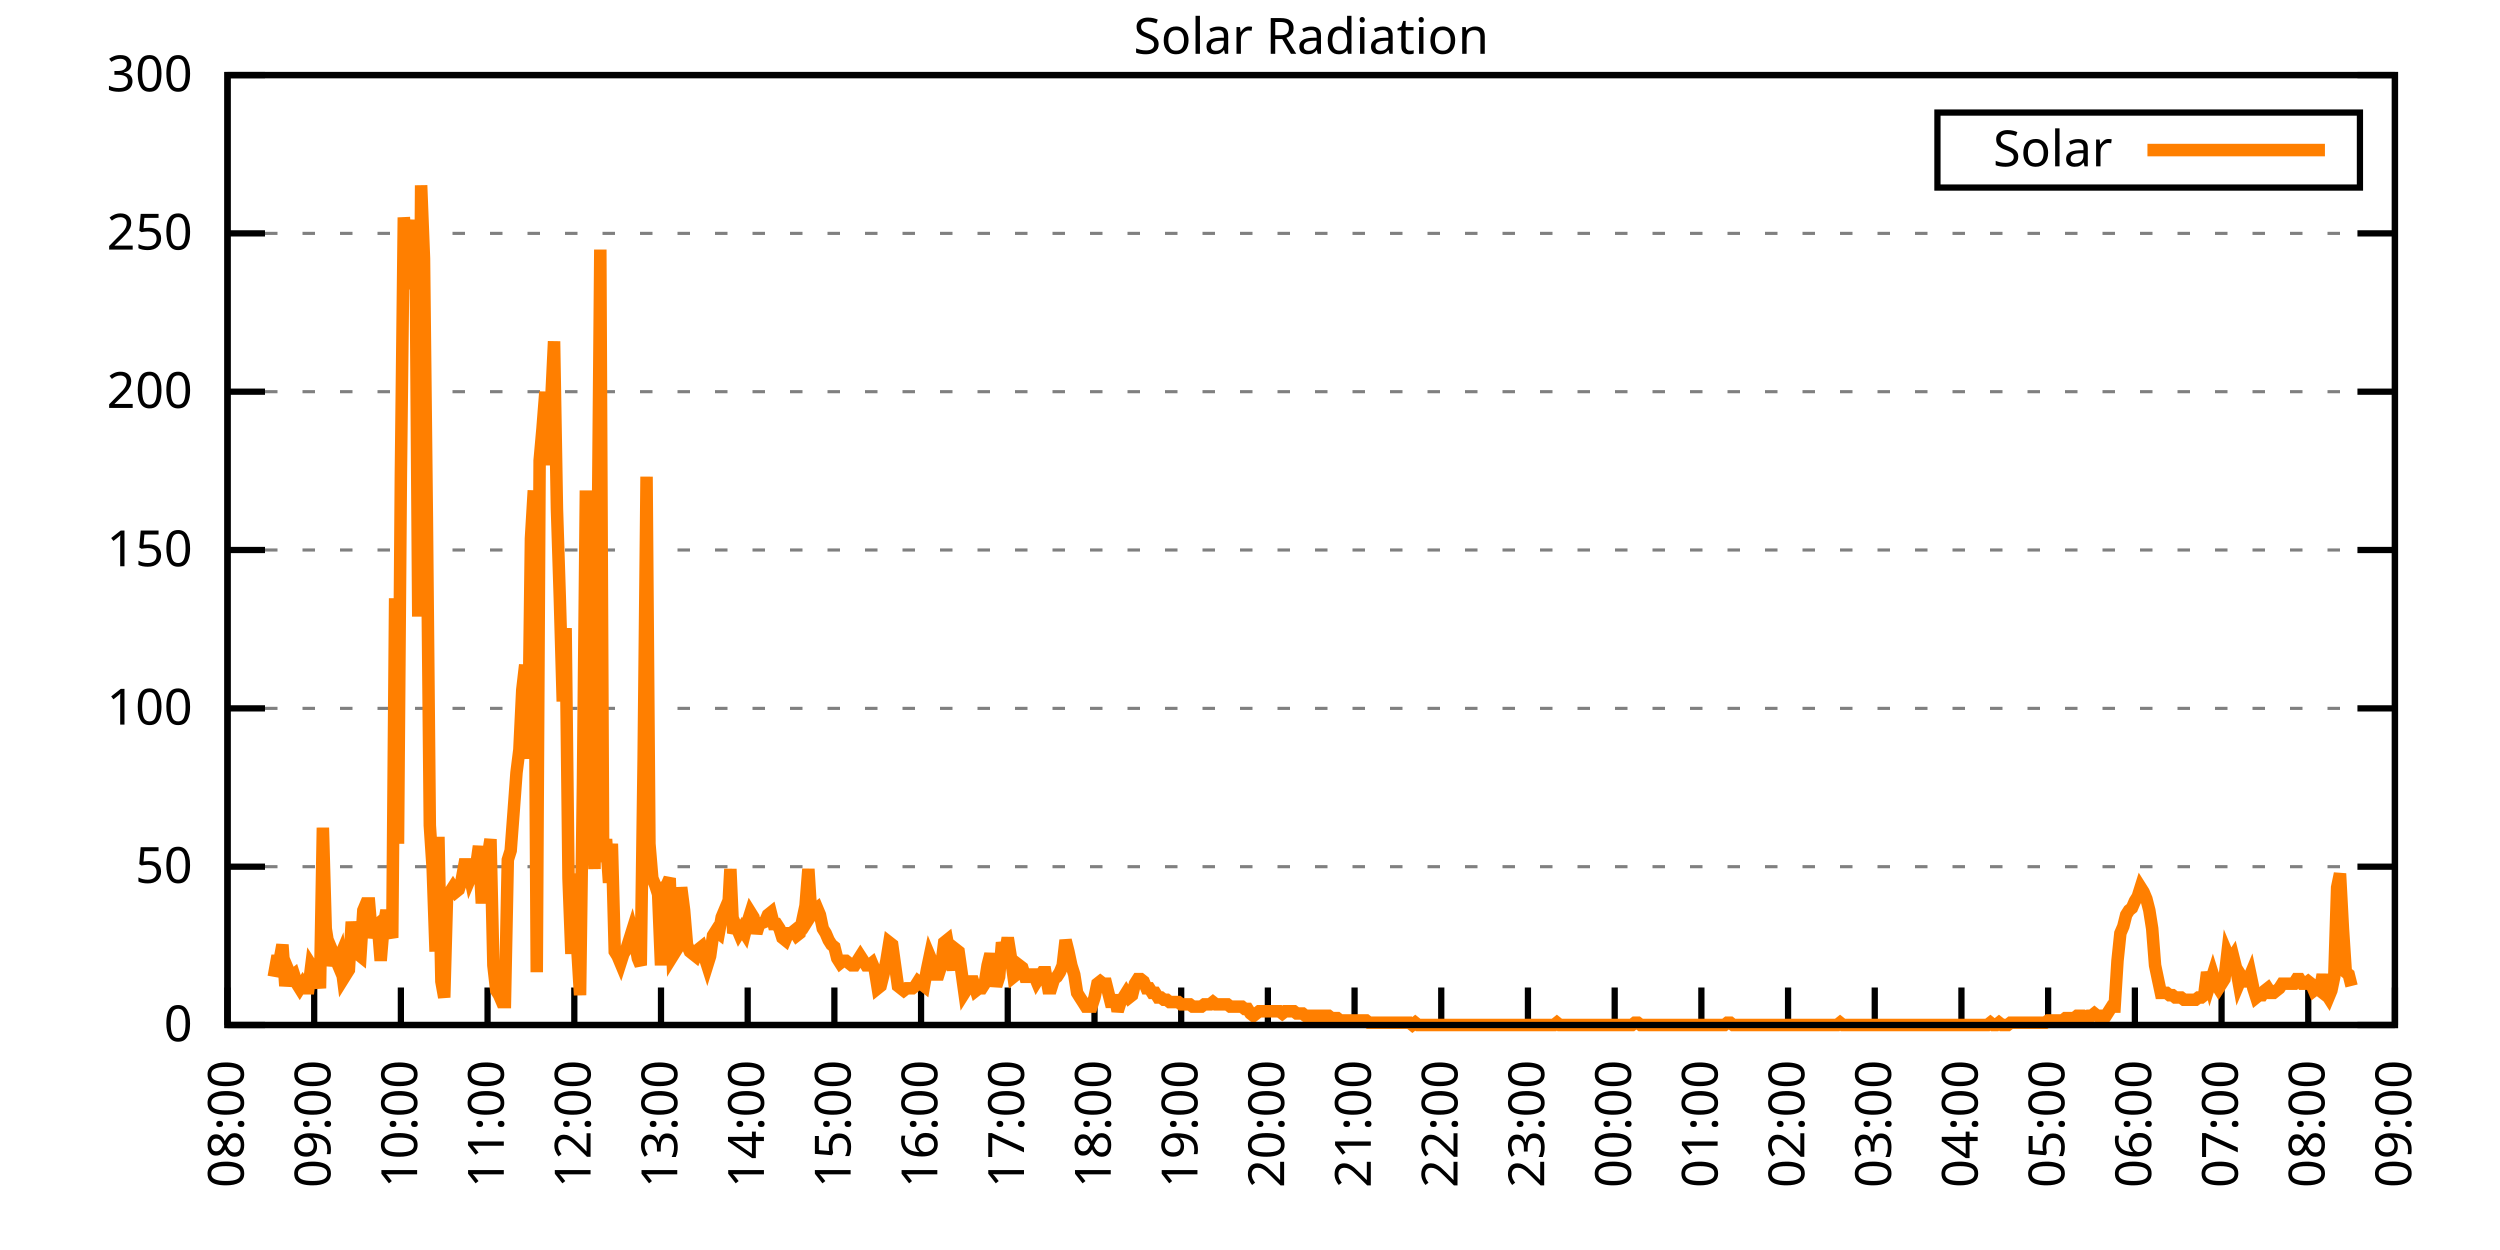
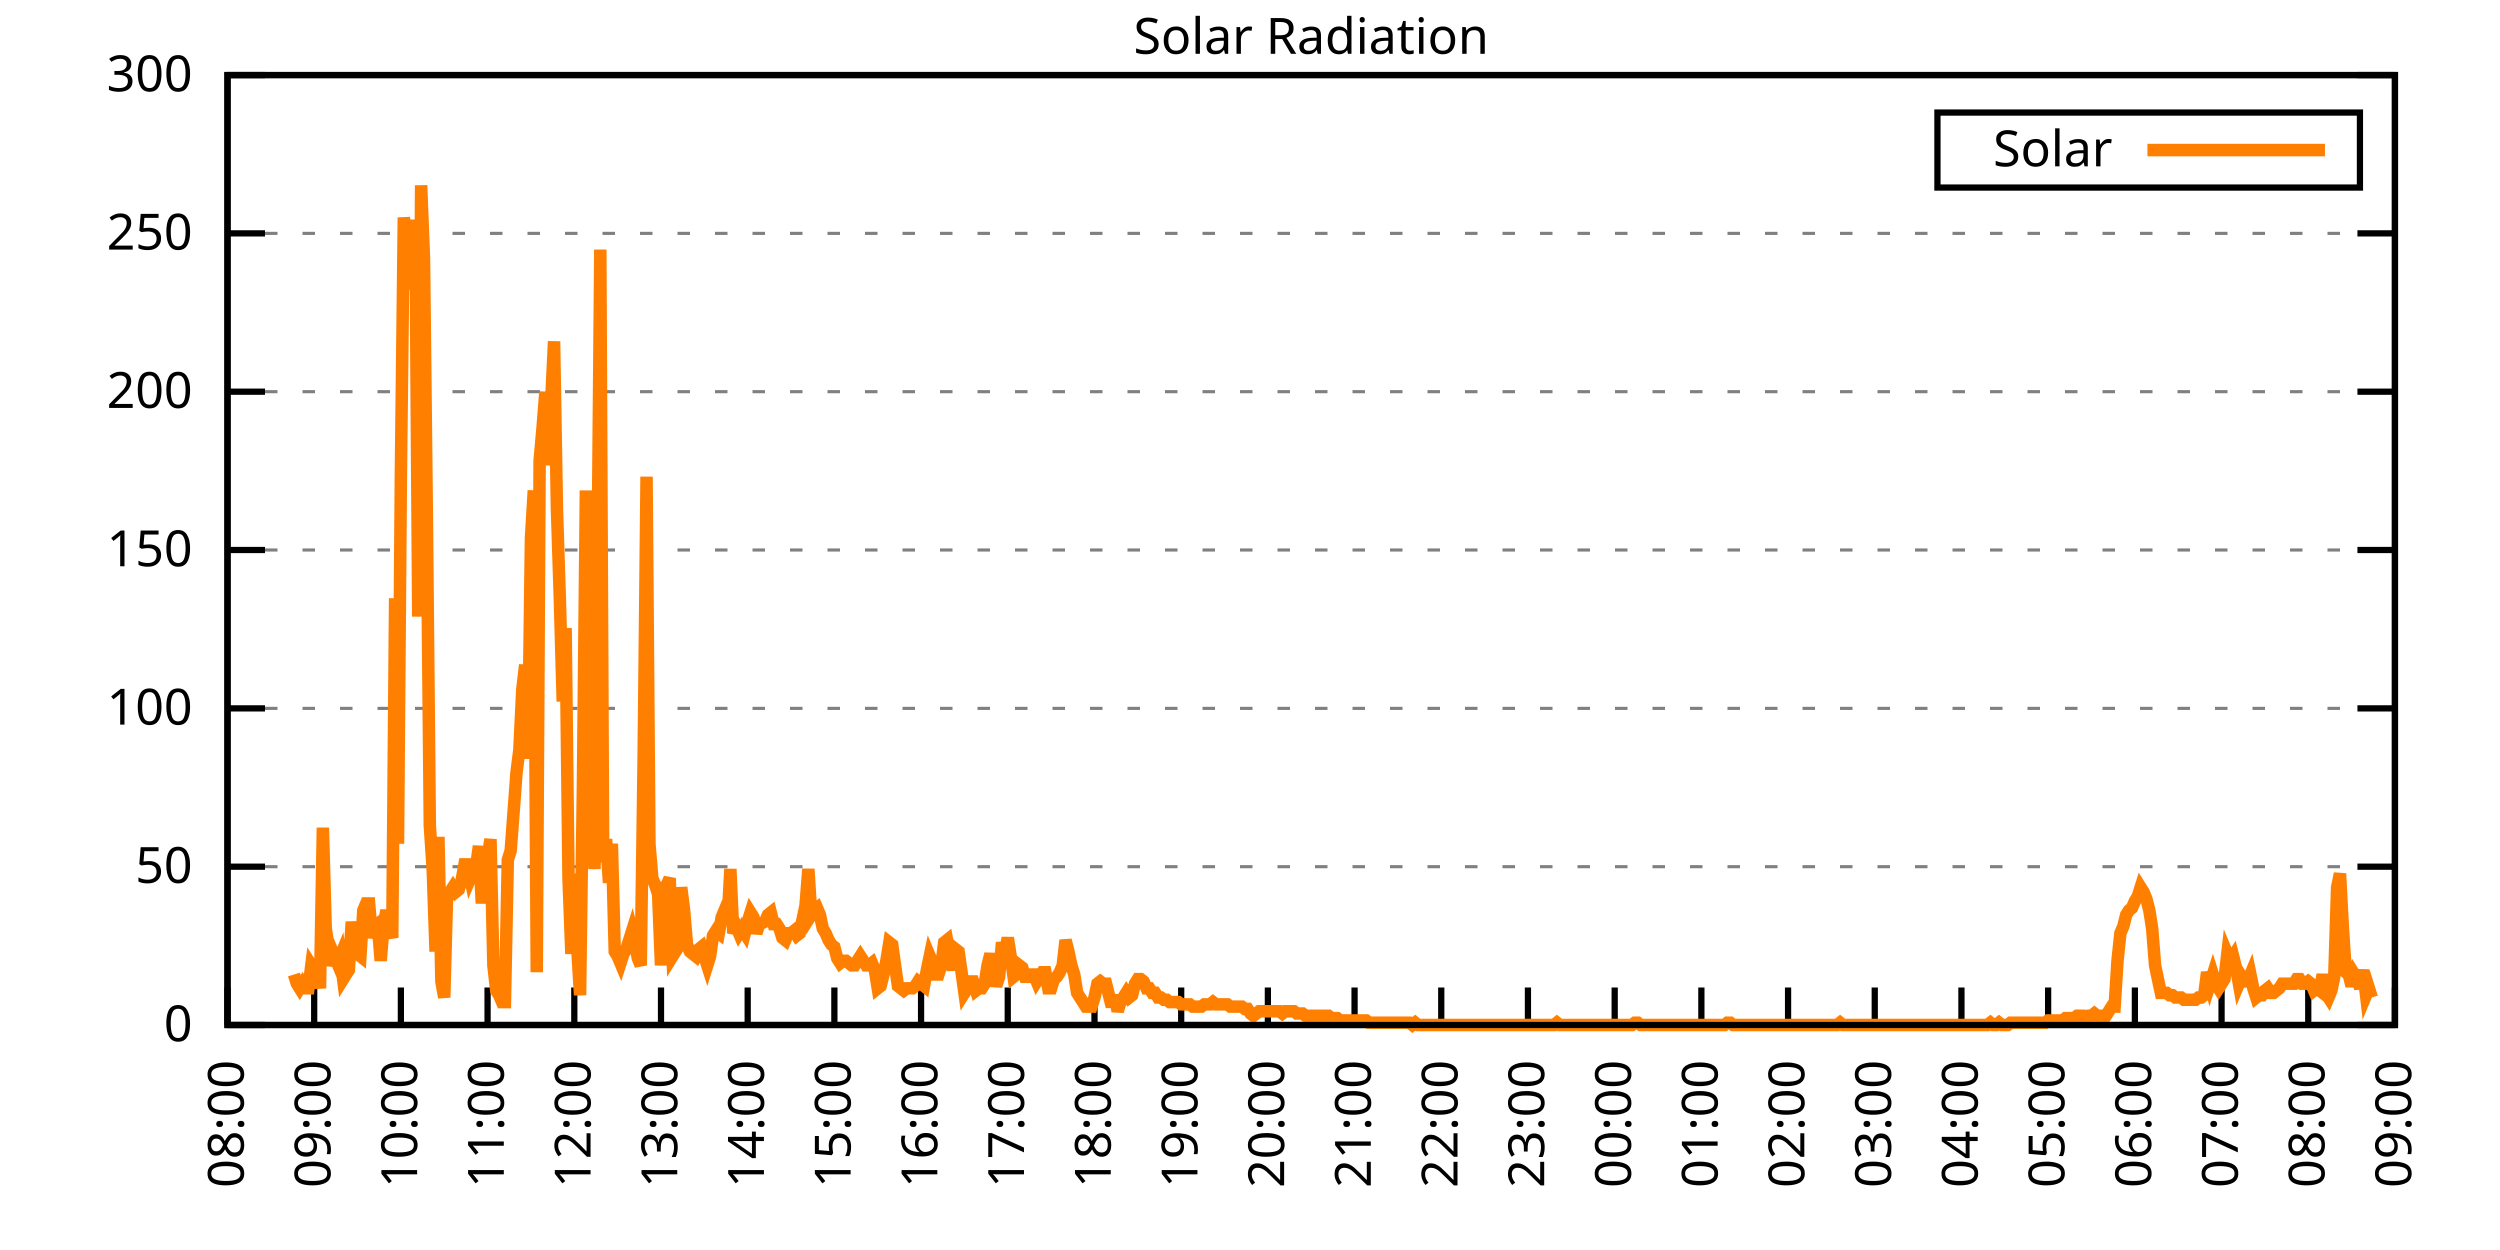
<svg xmlns="http://www.w3.org/2000/svg" xmlns:xlink="http://www.w3.org/1999/xlink" width="400" height="200" viewBox="0 0 400 200">
  <g id="gnuplot_canvas">
    <rect x="0" y="0" width="400" height="200" fill="none" />
    <defs>
      <circle id="gpDot" r="0.5" stroke-width="0.5" stroke="currentColor" />
      <path id="gpPt0" stroke-width="0.333" stroke="currentColor" d="M-1,0 h2 M0,-1 v2" />
      <path id="gpPt1" stroke-width="0.333" stroke="currentColor" d="M-1,-1 L1,1 M1,-1 L-1,1" />
      <path id="gpPt2" stroke-width="0.333" stroke="currentColor" d="M-1,0 L1,0 M0,-1 L0,1 M-1,-1 L1,1 M-1,1 L1,-1" />
      <rect id="gpPt3" stroke-width="0.333" stroke="currentColor" x="-1" y="-1" width="2" height="2" />
      <rect id="gpPt4" stroke-width="0.333" stroke="currentColor" fill="currentColor" x="-1" y="-1" width="2" height="2" />
      <circle id="gpPt5" stroke-width="0.333" stroke="currentColor" cx="0" cy="0" r="1" />
      <use xlink:href="#gpPt5" id="gpPt6" fill="currentColor" stroke="none" />
      <path id="gpPt7" stroke-width="0.333" stroke="currentColor" d="M0,-1.33 L-1.33,0.67 L1.33,0.67 z" />
      <use xlink:href="#gpPt7" id="gpPt8" fill="currentColor" stroke="none" />
      <use xlink:href="#gpPt7" id="gpPt9" stroke="currentColor" transform="rotate(180)" />
      <use xlink:href="#gpPt9" id="gpPt10" fill="currentColor" stroke="none" />
      <use xlink:href="#gpPt3" id="gpPt11" stroke="currentColor" transform="rotate(45)" />
      <use xlink:href="#gpPt11" id="gpPt12" fill="currentColor" stroke="none" />
      <path id="gpPt13" stroke-width="0.333" stroke="currentColor" d="M0,1.330 L1.265,0.411 L0.782,-1.067 L-0.782,-1.076 L-1.265,0.411 z" />
      <use xlink:href="#gpPt13" id="gpPt14" fill="currentColor" stroke="none" />
      <filter id="textbox" filterUnits="objectBoundingBox" x="0" y="0" height="1" width="1">
        <feFlood flood-color="white" flood-opacity="1" result="bgnd" />
        <feComposite in="SourceGraphic" in2="bgnd" operator="atop" />
      </filter>
      <filter id="greybox" filterUnits="objectBoundingBox" x="0" y="0" height="1" width="1">
        <feFlood flood-color="lightgrey" flood-opacity="1" result="grey" />
        <feComposite in="SourceGraphic" in2="grey" operator="atop" />
      </filter>
    </defs>
    <g fill="none" color="white" stroke="currentColor" stroke-width="1.00" stroke-linecap="butt" stroke-linejoin="miter">
</g>
    <g fill="none" color="black" stroke="currentColor" stroke-width="1.00" stroke-linecap="butt" stroke-linejoin="miter">
      <g stroke="none" shape-rendering="crispEdges">
        <polygon fill="rgb(255, 255, 255)" points="36.40,164.00 383.18,164.00 383.18,12.02 36.40,12.02 " />
      </g>
    </g>
    <g fill="none" color="black" stroke="currentColor" stroke-width="1.00" stroke-linecap="butt" stroke-linejoin="miter">
</g>
    <g fill="none" color="black" stroke="black" stroke-width="0.50" stroke-linecap="butt" stroke-linejoin="miter">
</g>
    <g fill="none" color="gray" stroke="currentColor" stroke-width="0.50" stroke-linecap="butt" stroke-linejoin="miter">
      <path stroke="gray" stroke-dasharray="2,4" class="gridline" d="M36.40,164.00 L383.19,164.00  " />
    </g>
    <g fill="none" color="gray" stroke="gray" stroke-width="1.00" stroke-linecap="butt" stroke-linejoin="miter">
</g>
    <g fill="none" color="black" stroke="currentColor" stroke-width="1.00" stroke-linecap="butt" stroke-linejoin="miter">
      <path stroke="black" d="M36.40,164.00 L42.40,164.00 M383.19,164.00 L377.19,164.00  " />
      <g transform="translate(30.80,166.60)" stroke="none" fill="black" font-family="Sans" font-size="8.00" text-anchor="end">
        <text>
          <tspan font-family="Sans"> 0</tspan>
        </text>
      </g>
    </g>
    <g fill="none" color="black" stroke="currentColor" stroke-width="1.00" stroke-linecap="butt" stroke-linejoin="miter">
</g>
    <g fill="none" color="black" stroke="black" stroke-width="0.50" stroke-linecap="butt" stroke-linejoin="miter">
</g>
    <g fill="none" color="gray" stroke="currentColor" stroke-width="0.50" stroke-linecap="butt" stroke-linejoin="miter">
      <path stroke="gray" stroke-dasharray="2,4" class="gridline" d="M36.40,138.67 L383.19,138.67  " />
    </g>
    <g fill="none" color="gray" stroke="gray" stroke-width="1.00" stroke-linecap="butt" stroke-linejoin="miter">
</g>
    <g fill="none" color="black" stroke="currentColor" stroke-width="1.00" stroke-linecap="butt" stroke-linejoin="miter">
      <path stroke="black" d="M36.40,138.67 L42.40,138.67 M383.19,138.67 L377.19,138.67  " />
      <g transform="translate(30.80,141.27)" stroke="none" fill="black" font-family="Sans" font-size="8.00" text-anchor="end">
        <text>
          <tspan font-family="Sans"> 50</tspan>
        </text>
      </g>
    </g>
    <g fill="none" color="black" stroke="currentColor" stroke-width="1.00" stroke-linecap="butt" stroke-linejoin="miter">
</g>
    <g fill="none" color="black" stroke="black" stroke-width="0.50" stroke-linecap="butt" stroke-linejoin="miter">
</g>
    <g fill="none" color="gray" stroke="currentColor" stroke-width="0.50" stroke-linecap="butt" stroke-linejoin="miter">
      <path stroke="gray" stroke-dasharray="2,4" class="gridline" d="M36.40,113.34 L383.19,113.34  " />
    </g>
    <g fill="none" color="gray" stroke="gray" stroke-width="1.00" stroke-linecap="butt" stroke-linejoin="miter">
</g>
    <g fill="none" color="black" stroke="currentColor" stroke-width="1.00" stroke-linecap="butt" stroke-linejoin="miter">
      <path stroke="black" d="M36.40,113.34 L42.40,113.34 M383.19,113.34 L377.19,113.34  " />
      <g transform="translate(30.80,115.94)" stroke="none" fill="black" font-family="Sans" font-size="8.00" text-anchor="end">
        <text>
          <tspan font-family="Sans"> 100</tspan>
        </text>
      </g>
    </g>
    <g fill="none" color="black" stroke="currentColor" stroke-width="1.00" stroke-linecap="butt" stroke-linejoin="miter">
</g>
    <g fill="none" color="black" stroke="black" stroke-width="0.50" stroke-linecap="butt" stroke-linejoin="miter">
</g>
    <g fill="none" color="gray" stroke="currentColor" stroke-width="0.50" stroke-linecap="butt" stroke-linejoin="miter">
      <path stroke="gray" stroke-dasharray="2,4" class="gridline" d="M36.40,88.00 L383.19,88.00  " />
    </g>
    <g fill="none" color="gray" stroke="gray" stroke-width="1.00" stroke-linecap="butt" stroke-linejoin="miter">
</g>
    <g fill="none" color="black" stroke="currentColor" stroke-width="1.00" stroke-linecap="butt" stroke-linejoin="miter">
      <path stroke="black" d="M36.40,88.00 L42.40,88.00 M383.19,88.00 L377.19,88.00  " />
      <g transform="translate(30.80,90.60)" stroke="none" fill="black" font-family="Sans" font-size="8.00" text-anchor="end">
        <text>
          <tspan font-family="Sans"> 150</tspan>
        </text>
      </g>
    </g>
    <g fill="none" color="black" stroke="currentColor" stroke-width="1.00" stroke-linecap="butt" stroke-linejoin="miter">
</g>
    <g fill="none" color="black" stroke="black" stroke-width="0.50" stroke-linecap="butt" stroke-linejoin="miter">
</g>
    <g fill="none" color="gray" stroke="currentColor" stroke-width="0.50" stroke-linecap="butt" stroke-linejoin="miter">
      <path stroke="gray" stroke-dasharray="2,4" class="gridline" d="M36.40,62.67 L383.19,62.67  " />
    </g>
    <g fill="none" color="gray" stroke="gray" stroke-width="1.00" stroke-linecap="butt" stroke-linejoin="miter">
</g>
    <g fill="none" color="black" stroke="currentColor" stroke-width="1.00" stroke-linecap="butt" stroke-linejoin="miter">
      <path stroke="black" d="M36.40,62.67 L42.40,62.67 M383.19,62.67 L377.19,62.67  " />
      <g transform="translate(30.80,65.27)" stroke="none" fill="black" font-family="Sans" font-size="8.00" text-anchor="end">
        <text>
          <tspan font-family="Sans"> 200</tspan>
        </text>
      </g>
    </g>
    <g fill="none" color="black" stroke="currentColor" stroke-width="1.00" stroke-linecap="butt" stroke-linejoin="miter">
</g>
    <g fill="none" color="black" stroke="black" stroke-width="0.50" stroke-linecap="butt" stroke-linejoin="miter">
</g>
    <g fill="none" color="gray" stroke="currentColor" stroke-width="0.50" stroke-linecap="butt" stroke-linejoin="miter">
      <path stroke="gray" stroke-dasharray="2,4" class="gridline" d="M36.40,37.34 L383.19,37.34  " />
    </g>
    <g fill="none" color="gray" stroke="gray" stroke-width="1.00" stroke-linecap="butt" stroke-linejoin="miter">
</g>
    <g fill="none" color="black" stroke="currentColor" stroke-width="1.00" stroke-linecap="butt" stroke-linejoin="miter">
      <path stroke="black" d="M36.40,37.34 L42.40,37.34 M383.19,37.34 L377.19,37.34  " />
      <g transform="translate(30.80,39.94)" stroke="none" fill="black" font-family="Sans" font-size="8.00" text-anchor="end">
        <text>
          <tspan font-family="Sans"> 250</tspan>
        </text>
      </g>
    </g>
    <g fill="none" color="black" stroke="currentColor" stroke-width="1.00" stroke-linecap="butt" stroke-linejoin="miter">
</g>
    <g fill="none" color="black" stroke="black" stroke-width="0.50" stroke-linecap="butt" stroke-linejoin="miter">
</g>
    <g fill="none" color="gray" stroke="currentColor" stroke-width="0.50" stroke-linecap="butt" stroke-linejoin="miter">
      <path stroke="gray" stroke-dasharray="2,4" class="gridline" d="M36.40,12.01 L383.19,12.01  " />
    </g>
    <g fill="none" color="gray" stroke="gray" stroke-width="1.00" stroke-linecap="butt" stroke-linejoin="miter">
</g>
    <g fill="none" color="black" stroke="currentColor" stroke-width="1.00" stroke-linecap="butt" stroke-linejoin="miter">
      <path stroke="black" d="M36.40,12.01 L42.40,12.01 M383.19,12.01 L377.19,12.01  " />
      <g transform="translate(30.80,14.61)" stroke="none" fill="black" font-family="Sans" font-size="8.00" text-anchor="end">
        <text>
          <tspan font-family="Sans"> 300</tspan>
        </text>
      </g>
    </g>
    <g fill="none" color="black" stroke="currentColor" stroke-width="1.00" stroke-linecap="butt" stroke-linejoin="miter">
      <path stroke="black" d="M36.40,164.00 L36.40,158.00  " />
      <g transform="translate(39.00,169.60) rotate(270.00)" stroke="none" fill="black" font-family="Sans" font-size="8.00" text-anchor="end">
        <text>
          <tspan font-family="Sans">08:00</tspan>
        </text>
      </g>
    </g>
    <g fill="none" color="black" stroke="currentColor" stroke-width="1.00" stroke-linecap="butt" stroke-linejoin="miter">
      <path stroke="black" d="M50.27,164.00 L50.27,158.00  " />
      <g transform="translate(52.87,169.60) rotate(270.00)" stroke="none" fill="black" font-family="Sans" font-size="8.00" text-anchor="end">
        <text>
          <tspan font-family="Sans">09:00</tspan>
        </text>
      </g>
    </g>
    <g fill="none" color="black" stroke="currentColor" stroke-width="1.00" stroke-linecap="butt" stroke-linejoin="miter">
      <path stroke="black" d="M64.14,164.00 L64.14,158.00  " />
      <g transform="translate(66.74,169.60) rotate(270.00)" stroke="none" fill="black" font-family="Sans" font-size="8.00" text-anchor="end">
        <text>
          <tspan font-family="Sans">10:00</tspan>
        </text>
      </g>
    </g>
    <g fill="none" color="black" stroke="currentColor" stroke-width="1.00" stroke-linecap="butt" stroke-linejoin="miter">
      <path stroke="black" d="M78.01,164.00 L78.01,158.00  " />
      <g transform="translate(80.61,169.60) rotate(270.00)" stroke="none" fill="black" font-family="Sans" font-size="8.00" text-anchor="end">
        <text>
          <tspan font-family="Sans">11:00</tspan>
        </text>
      </g>
    </g>
    <g fill="none" color="black" stroke="currentColor" stroke-width="1.00" stroke-linecap="butt" stroke-linejoin="miter">
      <path stroke="black" d="M91.89,164.00 L91.89,158.00  " />
      <g transform="translate(94.49,169.60) rotate(270.00)" stroke="none" fill="black" font-family="Sans" font-size="8.00" text-anchor="end">
        <text>
          <tspan font-family="Sans">12:00</tspan>
        </text>
      </g>
    </g>
    <g fill="none" color="black" stroke="currentColor" stroke-width="1.00" stroke-linecap="butt" stroke-linejoin="miter">
      <path stroke="black" d="M105.76,164.00 L105.76,158.00  " />
      <g transform="translate(108.36,169.60) rotate(270.00)" stroke="none" fill="black" font-family="Sans" font-size="8.00" text-anchor="end">
        <text>
          <tspan font-family="Sans">13:00</tspan>
        </text>
      </g>
    </g>
    <g fill="none" color="black" stroke="currentColor" stroke-width="1.00" stroke-linecap="butt" stroke-linejoin="miter">
      <path stroke="black" d="M119.63,164.00 L119.63,158.00  " />
      <g transform="translate(122.23,169.60) rotate(270.00)" stroke="none" fill="black" font-family="Sans" font-size="8.00" text-anchor="end">
        <text>
          <tspan font-family="Sans">14:00</tspan>
        </text>
      </g>
    </g>
    <g fill="none" color="black" stroke="currentColor" stroke-width="1.00" stroke-linecap="butt" stroke-linejoin="miter">
      <path stroke="black" d="M133.50,164.00 L133.50,158.00  " />
      <g transform="translate(136.10,169.60) rotate(270.00)" stroke="none" fill="black" font-family="Sans" font-size="8.00" text-anchor="end">
        <text>
          <tspan font-family="Sans">15:00</tspan>
        </text>
      </g>
    </g>
    <g fill="none" color="black" stroke="currentColor" stroke-width="1.00" stroke-linecap="butt" stroke-linejoin="miter">
      <path stroke="black" d="M147.37,164.00 L147.37,158.00  " />
      <g transform="translate(149.97,169.60) rotate(270.00)" stroke="none" fill="black" font-family="Sans" font-size="8.00" text-anchor="end">
        <text>
          <tspan font-family="Sans">16:00</tspan>
        </text>
      </g>
    </g>
    <g fill="none" color="black" stroke="currentColor" stroke-width="1.00" stroke-linecap="butt" stroke-linejoin="miter">
      <path stroke="black" d="M161.24,164.00 L161.24,158.00  " />
      <g transform="translate(163.84,169.60) rotate(270.00)" stroke="none" fill="black" font-family="Sans" font-size="8.00" text-anchor="end">
        <text>
          <tspan font-family="Sans">17:00</tspan>
        </text>
      </g>
    </g>
    <g fill="none" color="black" stroke="currentColor" stroke-width="1.00" stroke-linecap="butt" stroke-linejoin="miter">
      <path stroke="black" d="M175.12,164.00 L175.12,158.00  " />
      <g transform="translate(177.72,169.60) rotate(270.00)" stroke="none" fill="black" font-family="Sans" font-size="8.00" text-anchor="end">
        <text>
          <tspan font-family="Sans">18:00</tspan>
        </text>
      </g>
    </g>
    <g fill="none" color="black" stroke="currentColor" stroke-width="1.00" stroke-linecap="butt" stroke-linejoin="miter">
      <path stroke="black" d="M188.99,164.00 L188.99,158.00  " />
      <g transform="translate(191.59,169.60) rotate(270.00)" stroke="none" fill="black" font-family="Sans" font-size="8.00" text-anchor="end">
        <text>
          <tspan font-family="Sans">19:00</tspan>
        </text>
      </g>
    </g>
    <g fill="none" color="black" stroke="currentColor" stroke-width="1.00" stroke-linecap="butt" stroke-linejoin="miter">
      <path stroke="black" d="M202.86,164.00 L202.86,158.00  " />
      <g transform="translate(205.46,169.60) rotate(270.00)" stroke="none" fill="black" font-family="Sans" font-size="8.00" text-anchor="end">
        <text>
          <tspan font-family="Sans">20:00</tspan>
        </text>
      </g>
    </g>
    <g fill="none" color="black" stroke="currentColor" stroke-width="1.00" stroke-linecap="butt" stroke-linejoin="miter">
      <path stroke="black" d="M216.73,164.00 L216.73,158.00  " />
      <g transform="translate(219.33,169.60) rotate(270.00)" stroke="none" fill="black" font-family="Sans" font-size="8.00" text-anchor="end">
        <text>
          <tspan font-family="Sans">21:00</tspan>
        </text>
      </g>
    </g>
    <g fill="none" color="black" stroke="currentColor" stroke-width="1.00" stroke-linecap="butt" stroke-linejoin="miter">
      <path stroke="black" d="M230.60,164.00 L230.60,158.00  " />
      <g transform="translate(233.20,169.60) rotate(270.00)" stroke="none" fill="black" font-family="Sans" font-size="8.00" text-anchor="end">
        <text>
          <tspan font-family="Sans">22:00</tspan>
        </text>
      </g>
    </g>
    <g fill="none" color="black" stroke="currentColor" stroke-width="1.00" stroke-linecap="butt" stroke-linejoin="miter">
      <path stroke="black" d="M244.47,164.00 L244.47,158.00  " />
      <g transform="translate(247.07,169.60) rotate(270.00)" stroke="none" fill="black" font-family="Sans" font-size="8.00" text-anchor="end">
        <text>
          <tspan font-family="Sans">23:00</tspan>
        </text>
      </g>
    </g>
    <g fill="none" color="black" stroke="currentColor" stroke-width="1.00" stroke-linecap="butt" stroke-linejoin="miter">
      <path stroke="black" d="M258.35,164.00 L258.35,158.00  " />
      <g transform="translate(260.95,169.60) rotate(270.00)" stroke="none" fill="black" font-family="Sans" font-size="8.00" text-anchor="end">
        <text>
          <tspan font-family="Sans">00:00</tspan>
        </text>
      </g>
    </g>
    <g fill="none" color="black" stroke="currentColor" stroke-width="1.00" stroke-linecap="butt" stroke-linejoin="miter">
      <path stroke="black" d="M272.22,164.00 L272.22,158.00  " />
      <g transform="translate(274.82,169.60) rotate(270.00)" stroke="none" fill="black" font-family="Sans" font-size="8.00" text-anchor="end">
        <text>
          <tspan font-family="Sans">01:00</tspan>
        </text>
      </g>
    </g>
    <g fill="none" color="black" stroke="currentColor" stroke-width="1.00" stroke-linecap="butt" stroke-linejoin="miter">
      <path stroke="black" d="M286.09,164.00 L286.09,158.00  " />
      <g transform="translate(288.69,169.60) rotate(270.00)" stroke="none" fill="black" font-family="Sans" font-size="8.00" text-anchor="end">
        <text>
          <tspan font-family="Sans">02:00</tspan>
        </text>
      </g>
    </g>
    <g fill="none" color="black" stroke="currentColor" stroke-width="1.00" stroke-linecap="butt" stroke-linejoin="miter">
      <path stroke="black" d="M299.96,164.00 L299.96,158.00  " />
      <g transform="translate(302.56,169.60) rotate(270.00)" stroke="none" fill="black" font-family="Sans" font-size="8.00" text-anchor="end">
        <text>
          <tspan font-family="Sans">03:00</tspan>
        </text>
      </g>
    </g>
    <g fill="none" color="black" stroke="currentColor" stroke-width="1.00" stroke-linecap="butt" stroke-linejoin="miter">
      <path stroke="black" d="M313.83,164.00 L313.83,158.00  " />
      <g transform="translate(316.43,169.60) rotate(270.00)" stroke="none" fill="black" font-family="Sans" font-size="8.00" text-anchor="end">
        <text>
          <tspan font-family="Sans">04:00</tspan>
        </text>
      </g>
    </g>
    <g fill="none" color="black" stroke="currentColor" stroke-width="1.00" stroke-linecap="butt" stroke-linejoin="miter">
      <path stroke="black" d="M327.70,164.00 L327.70,158.00  " />
      <g transform="translate(330.30,169.60) rotate(270.00)" stroke="none" fill="black" font-family="Sans" font-size="8.00" text-anchor="end">
        <text>
          <tspan font-family="Sans">05:00</tspan>
        </text>
      </g>
    </g>
    <g fill="none" color="black" stroke="currentColor" stroke-width="1.00" stroke-linecap="butt" stroke-linejoin="miter">
      <path stroke="black" d="M341.58,164.00 L341.58,158.00  " />
      <g transform="translate(344.18,169.60) rotate(270.00)" stroke="none" fill="black" font-family="Sans" font-size="8.00" text-anchor="end">
        <text>
          <tspan font-family="Sans">06:00</tspan>
        </text>
      </g>
    </g>
    <g fill="none" color="black" stroke="currentColor" stroke-width="1.00" stroke-linecap="butt" stroke-linejoin="miter">
      <path stroke="black" d="M355.45,164.00 L355.45,158.00  " />
      <g transform="translate(358.05,169.60) rotate(270.00)" stroke="none" fill="black" font-family="Sans" font-size="8.00" text-anchor="end">
        <text>
          <tspan font-family="Sans">07:00</tspan>
        </text>
      </g>
    </g>
    <g fill="none" color="black" stroke="currentColor" stroke-width="1.00" stroke-linecap="butt" stroke-linejoin="miter">
      <path stroke="black" d="M369.32,164.00 L369.32,158.00  " />
      <g transform="translate(371.92,169.60) rotate(270.00)" stroke="none" fill="black" font-family="Sans" font-size="8.00" text-anchor="end">
        <text>
          <tspan font-family="Sans">08:00</tspan>
        </text>
      </g>
    </g>
    <g fill="none" color="black" stroke="currentColor" stroke-width="1.00" stroke-linecap="butt" stroke-linejoin="miter">
      <path stroke="black" d="M383.19,164.00 L383.19,158.00  " />
      <g transform="translate(385.79,169.60) rotate(270.00)" stroke="none" fill="black" font-family="Sans" font-size="8.00" text-anchor="end">
        <text>
          <tspan font-family="Sans">09:00</tspan>
        </text>
      </g>
    </g>
    <g fill="none" color="black" stroke="currentColor" stroke-width="1.00" stroke-linecap="butt" stroke-linejoin="miter">
</g>
    <g fill="none" color="black" stroke="currentColor" stroke-width="1.00" stroke-linecap="butt" stroke-linejoin="miter">
      <path stroke="black" d="M36.40,12.01 L36.40,164.00 L383.19,164.00 L383.19,12.01 L36.40,12.01 Z  " />
    </g>
    <g fill="none" color="black" stroke="currentColor" stroke-width="1.00" stroke-linecap="butt" stroke-linejoin="miter">
</g>
    <g fill="none" color="black" stroke="currentColor" stroke-width="1.00" stroke-linecap="butt" stroke-linejoin="miter">
      <path stroke="black" d="M309.99,30.01 L309.99,18.01 L377.59,18.01 L377.59,30.01 L309.99,30.01 Z  " />
    </g>
    <g id="Solar_Radiation_plot_1">
      <g fill="none" color="white" stroke="black" stroke-width="2.00" stroke-linecap="butt" stroke-linejoin="miter">
</g>
      <g fill="none" color="black" stroke="currentColor" stroke-width="2.00" stroke-linecap="butt" stroke-linejoin="miter">
        <g transform="translate(337.99,26.61)" stroke="none" fill="black" font-family="Sans" font-size="8.00" text-anchor="end">
          <text>
            <tspan font-family="Sans">Solar</tspan>
          </text>
        </g>
      </g>
      <g fill="none" color="black" stroke="currentColor" stroke-width="2.00" stroke-linecap="butt" stroke-linejoin="miter">
-         <path stroke="rgb(255, 127,   0)" d="M343.59,24.01 L371.99,24.01 M43.80,156.29 L44.26,153.72 L44.72,153.72 L45.19,151.15 L45.65,157.76 L46.11,155.19   L46.57,156.29 L47.03,155.92 L47.50,157.39 L47.96,158.13 L48.42,157.39 L48.88,158.13 L49.35,158.13 L49.81,154.46   L50.27,155.19 L50.73,154.82 L51.20,158.13 L51.66,132.43 L52.12,148.58 L52.58,151.52 L53.05,154.46 L53.51,152.99   L53.97,154.09 L54.43,152.99 L54.90,156.66 L55.36,155.92 L55.82,155.19 L56.28,147.48 L56.75,151.52 L57.21,152.62   L57.67,152.99 L58.13,145.65 L58.59,144.55 L59.06,144.55 L59.52,150.05 L59.98,148.22 L60.44,147.85 L60.91,153.72   L61.37,148.22 L61.83,145.65 L62.29,148.58 L62.76,150.05 L63.22,95.72 L63.68,135.00 L64.14,75.90 L64.61,34.79   L65.07,39.19 L65.53,46.17 L65.99,44.33 L66.46,35.16 L66.92,98.66 L67.38,29.65 L67.84,41.40 L68.30,82.88   L68.77,132.06 L69.23,139.04 L69.69,152.25 L70.15,133.90 L70.62,157.03 L71.08,159.60 L71.54,143.08 L72.00,142.71   L72.47,141.98 L72.93,142.71 L73.39,142.34 L73.85,140.87 L74.32,138.30 L74.78,138.30 L75.24,140.51 L75.70,139.41   L76.17,138.67 L76.63,135.37 L77.09,144.55 L77.55,137.57 L78.01,137.20 L78.48,134.27 L78.94,154.46 L79.40,158.49   L79.86,159.23 L80.33,160.33 L80.79,160.33 L81.25,137.57 L81.71,136.10 L82.18,129.86 L82.64,123.62 L83.10,119.95   L83.56,110.41 L84.03,106.37 L84.49,121.42 L84.95,86.18 L85.41,78.47 L85.88,155.56 L86.34,73.70 L86.80,68.56   L87.26,62.69 L87.72,74.43 L88.19,64.16 L88.65,54.61 L89.11,81.41 L89.57,95.72 L90.04,112.24 L90.50,100.50   L90.96,140.51 L91.42,152.62 L91.89,139.77 L92.35,151.52 L92.81,159.23 L93.27,125.46 L93.74,78.47 L94.20,123.62   L94.66,126.93 L95.12,139.04 L95.59,92.42 L96.05,39.93 L96.51,137.94 L96.97,134.27 L97.44,141.24 L97.90,135.00   L98.36,152.25 L98.82,152.99 L99.28,154.09 L99.75,152.62 L100.21,151.89 L100.67,150.42 L101.13,148.95 L101.60,150.79   L102.06,153.35 L102.52,154.46 L102.98,121.42 L103.45,76.27 L103.91,135.00 L104.37,140.51 L104.83,141.61 L105.30,143.08   L105.76,154.46 L106.22,141.98 L106.68,141.61 L107.15,140.51 L107.61,152.99 L108.07,152.25 L108.53,151.52 L108.99,141.98   L109.46,145.65 L109.92,151.15 L110.38,152.25 L110.84,152.62 L111.31,152.99 L111.77,151.89 L112.23,151.52 L112.69,152.99   L113.16,154.46 L113.62,152.99 L114.08,149.68 L114.54,148.95 L115.01,149.32 L115.47,146.75 L115.93,145.65 L116.39,147.85   L116.86,139.04 L117.32,149.32 L117.78,148.22 L118.24,149.32 L118.70,148.58 L119.17,149.32 L119.63,147.48 L120.09,146.01   L120.55,146.75 L121.02,149.32 L121.48,147.85 L122.40,147.48 L122.87,146.38 L123.33,146.01 L123.79,147.85 L124.25,147.85   L124.72,148.58 L125.18,150.05 L125.64,150.42 L126.10,149.32 L126.57,149.32 L127.03,148.95 L127.49,149.68 L127.95,149.32   L128.41,147.11 L128.88,144.91 L129.34,139.04 L129.80,146.38 L130.26,145.65 L130.73,145.28 L131.19,146.38 L131.65,148.58   L132.11,149.32 L132.58,150.42 L133.04,151.15 L133.50,151.52 L133.96,153.35 L134.43,154.09 L134.89,153.72 L135.35,153.72   L135.81,154.09 L136.28,154.46 L136.74,154.46 L137.20,153.72 L137.66,152.99 L138.13,153.72 L138.59,154.46 L139.05,154.46   L139.51,154.09 L139.97,155.19 L140.44,158.13 L140.90,157.76 L141.36,155.92 L141.82,153.72 L142.29,150.79 L142.75,151.15   L143.21,154.46 L143.67,157.76 L144.14,158.13 L144.60,158.49 L145.06,158.13 L145.52,158.13 L145.99,158.13 L146.45,157.76   L146.91,157.03 L147.37,157.39 L147.84,157.76 L148.30,155.19 L148.76,152.99 L149.22,154.09 L149.68,155.92 L150.15,155.92   L150.61,154.46 L151.07,150.79 L151.53,150.42 L152.00,152.99 L152.46,155.19 L152.92,151.89 L153.38,152.25 L153.85,155.56   L154.31,158.86 L154.77,158.13 L155.23,157.03 L155.70,157.03 L156.16,158.49 L156.62,158.13 L157.08,158.13 L157.55,157.39   L158.01,154.46 L158.47,152.62 L158.93,155.19 L159.39,157.76 L159.86,156.29 L160.32,150.79 L160.78,152.62 L161.24,150.05   L161.71,152.99 L162.17,156.29 L162.63,155.92 L163.09,154.46 L163.56,154.82 L164.02,156.29 L164.48,156.29 L164.94,155.92   L165.41,155.92 L165.87,157.03 L166.33,156.29 L166.79,155.56 L167.26,155.56 L167.72,158.13 L168.18,158.13 L168.64,156.66   L169.10,156.29 L169.57,155.56 L170.03,154.46 L170.49,150.42 L170.95,152.25 L171.42,154.46 L171.88,155.92 L172.34,158.86   L172.80,159.60 L173.27,160.33 L173.73,161.06 L174.19,161.06 L174.65,161.06 L175.12,159.60 L175.58,157.39 L176.04,157.03   L176.50,157.39 L176.97,157.39 L177.43,159.23 L177.89,161.06 L178.35,159.23 L178.82,161.80 L179.28,160.33 L179.74,159.60   L180.20,158.86 L180.66,159.60 L181.13,159.23 L181.59,157.39 L182.05,156.66 L182.51,156.66 L182.98,157.03 L183.44,158.13   L183.90,158.13 L184.36,158.86 L184.83,158.86 L185.29,159.60 L185.75,159.60 L186.21,159.96 L186.68,159.96 L187.14,160.33   L187.60,160.33 L188.06,160.33 L188.53,160.33 L188.99,160.70 L189.45,160.70 L189.91,160.70 L190.37,160.70 L190.84,161.06   L191.30,161.06 L191.76,161.06 L192.22,161.06 L192.69,160.70 L193.15,160.70 L193.61,160.70 L194.07,160.33 L194.54,160.70   L195.00,160.70 L195.46,160.70 L195.92,160.70 L196.39,160.70 L196.85,161.06 L197.31,161.06 L197.77,161.06 L198.24,161.06   L198.70,161.06 L199.16,161.43 L199.62,161.43 L200.08,162.16 L200.55,162.53 L201.01,162.16 L201.47,161.80 L201.93,161.80   L202.40,161.80 L202.86,161.80 L203.32,161.80 L203.78,161.80 L204.25,161.80 L204.71,161.80 L205.17,162.16 L205.63,161.80   L206.10,161.80 L206.56,161.80 L207.02,161.80 L207.48,162.16 L207.95,162.16 L208.41,162.16 L208.87,162.53 L209.33,162.53   L209.80,162.53 L210.26,162.53 L210.72,162.53 L211.18,162.53 L211.64,162.53 L212.11,162.53 L212.57,162.53 L213.03,162.90   L213.49,162.90 L213.96,162.90 L214.42,163.27 L214.88,163.27 L215.34,163.27 L215.81,163.27 L216.27,163.27 L216.73,163.27   L217.19,163.27 L217.66,163.27 L218.12,163.27 L218.58,163.27 L219.04,163.63 L219.51,163.63 L219.97,163.63 L220.43,163.63   L220.89,163.63 L221.35,163.63 L221.82,163.63 L222.28,163.63 L222.74,163.63 L223.20,163.63 L223.67,163.63 L224.13,163.63   L224.59,163.63 L225.05,163.63 L225.52,163.63 L225.98,164.00 L226.44,163.63 L226.90,164.00 L227.37,164.00 L227.83,164.00   L228.29,164.00 L228.75,164.00 L229.22,164.00 L229.68,164.00 L230.14,164.00 L230.60,164.00 L231.06,164.00 L231.53,164.00   L231.99,164.00 L232.45,164.00 L232.91,164.00 L233.38,164.00 L233.84,164.00 L234.30,164.00 L234.76,164.00 L235.23,164.00   L235.69,164.00 L236.15,164.00 L236.61,164.00 L237.08,164.00 L237.54,164.00 L238.00,164.00 L238.46,164.00 L238.93,164.00   L239.39,164.00 L239.85,164.00 L240.31,164.00 L240.77,164.00 L241.24,164.00 L241.70,164.00 L242.16,164.00 L242.62,164.00   L243.09,164.00 L243.55,164.00 L244.01,164.00 L244.47,164.00 L244.94,164.00 L245.40,164.00 L245.86,164.00 L246.32,164.00   L246.79,164.00 L247.25,164.00 L247.71,164.00 L248.17,164.00 L248.64,164.00 L249.10,163.63 L249.56,164.00 L250.02,164.00   L250.49,164.00 L250.95,164.00 L251.41,164.00 L251.87,164.00 L252.33,164.00 L252.80,164.00 L253.26,164.00 L253.72,164.00   L254.18,164.00 L254.65,164.00 L255.11,164.00 L255.57,164.00 L256.03,164.00 L256.50,164.00 L256.96,164.00 L257.42,164.00   L257.88,164.00 L258.35,164.00 L258.81,164.00 L259.27,164.00 L259.73,164.00 L260.20,164.00 L260.66,164.00 L261.12,164.00   L261.58,163.63 L262.04,163.63 L262.51,164.00 L262.97,164.00 L263.43,164.00 L263.89,164.00 L264.36,164.00 L264.82,164.00   L265.28,164.00 L265.74,164.00 L266.21,164.00 L266.67,164.00 L267.13,164.00 L267.59,164.00 L268.06,164.00 L268.52,164.00   L268.98,164.00 L269.44,164.00 L269.91,164.00 L270.37,164.00 L270.83,164.00 L271.29,164.00 L271.75,164.00 L272.22,164.00   L272.68,164.00 L273.14,164.00 L273.60,164.00 L274.07,164.00 L274.53,164.00 L274.99,164.00 L275.45,164.00 L275.92,164.00   L276.38,163.63 L276.84,163.63 L277.30,164.00 L277.77,164.00 L278.23,164.00 L278.69,164.00 L279.15,164.00 L279.62,164.00   L280.08,164.00 L280.54,164.00 L281.00,164.00 L281.46,164.00 L281.93,164.00 L282.39,164.00 L282.85,164.00 L283.31,164.00   L283.78,164.00 L284.24,164.00 L284.70,164.00 L285.16,164.00 L285.63,164.00 L286.09,164.00 L286.55,164.00 L287.01,164.00   L287.48,164.00 L287.94,164.00 L288.40,164.00 L288.86,164.00 L289.33,164.00 L289.79,164.00 L290.25,164.00 L290.71,164.00   L291.18,164.00 L291.64,164.00 L292.10,164.00 L292.56,164.00 L293.02,164.00 L293.49,164.00 L293.95,164.00 L294.41,163.63   L294.87,164.00 L295.34,164.00 L295.80,164.00 L296.26,164.00 L296.72,164.00 L297.19,164.00 L297.65,164.00 L298.11,164.00   L298.57,164.00 L299.04,164.00 L299.50,164.00 L299.96,164.00 L300.42,164.00 L300.89,164.00 L301.35,164.00 L301.81,164.00   L302.27,164.00 L302.73,164.00 L303.20,164.00 L303.66,164.00 L304.12,164.00 L304.58,164.00 L305.05,164.00 L305.51,164.00   L305.97,164.00 L306.43,164.00 L306.90,164.00 L307.36,164.00 L307.82,164.00 L308.28,164.00 L308.75,164.00 L309.21,164.00   L309.67,164.00 L310.13,164.00 L310.60,164.00 L311.06,164.00 L311.52,164.00 L311.98,164.00 L312.44,164.00 L312.91,164.00   L313.37,164.00 L313.83,164.00 L314.29,164.00 L314.76,164.00 L315.22,164.00 L315.68,164.00 L316.14,164.00 L316.61,164.00   L317.07,164.00 L317.53,164.00 L317.99,164.00 L318.46,163.63 L318.92,164.00 L319.38,164.00 L319.84,163.63 L320.31,164.00   L320.77,164.00 L321.23,164.00 L321.69,163.63 L322.15,163.63 L322.62,163.63 L323.08,163.63 L323.54,163.63 L324.00,163.63   L324.47,163.63 L324.93,163.63 L325.39,163.63 L325.85,163.63 L326.32,163.63 L326.78,163.63 L327.24,163.63 L327.70,163.27   L328.17,163.27 L328.63,163.27 L329.09,163.27 L329.55,163.27 L330.02,163.27 L330.48,162.90 L330.94,162.90 L331.40,162.90   L331.87,162.90 L332.33,162.53 L332.79,162.53 L333.25,162.53 L333.71,162.90 L334.18,162.53 L334.64,162.53 L335.10,162.16   L335.56,162.53 L336.03,162.53 L336.49,162.53 L336.95,162.53 L337.41,161.80 L337.88,161.06 L338.34,161.06 L338.80,153.72   L339.26,149.32 L339.73,148.22 L340.19,146.38 L340.65,145.65 L341.11,145.28 L341.58,144.18 L342.04,143.44 L342.50,141.98   L342.96,142.71 L343.42,143.81 L343.89,145.65 L344.35,148.58 L344.81,154.46 L345.27,156.66 L345.74,158.86 L346.20,158.86   L346.66,158.86 L347.12,159.23 L347.59,159.23 L348.05,159.60 L348.51,159.60 L348.97,159.60 L349.44,159.96 L349.90,159.96   L350.36,159.96 L350.82,159.96 L351.29,159.96 L351.75,159.60 L352.21,159.60 L352.67,159.23 L353.13,155.56 L353.60,157.39   L354.06,155.92 L354.52,157.39 L354.98,158.13 L355.45,157.39 L355.91,156.66 L356.37,152.62 L356.83,153.72 L357.30,152.99   L357.76,154.82 L358.22,157.39 L358.68,156.29 L359.15,157.03 L359.61,157.03 L360.07,155.92 L360.53,158.13 L361.00,159.60   L361.46,159.23 L361.92,159.23 L362.38,158.49 L362.84,158.13 L363.31,158.86 L363.77,158.86 L364.23,158.49 L364.69,158.13   L365.16,157.39 L365.62,157.39 L366.08,157.39 L366.54,157.39 L367.01,157.39 L367.47,156.66 L367.93,156.66 L368.39,157.39   L368.86,157.39 L369.32,157.03 L369.78,157.39 L370.24,158.49 L370.71,158.13 L371.17,158.49 L371.63,155.92 L372.09,158.86   L372.56,159.60 L373.02,158.49 L373.48,156.29 L373.94,141.98 L374.40,139.77 L374.87,148.58 L375.33,155.56 L375.79,155.92   L376.25,157.76  " />
+         <path stroke="rgb(255, 127,   0)" d="M343.59,24.01 L371.99,24.01 M47.03,155.92 L47.50,157.39 L47.96,158.13 L48.42,157.39 L48.88,158.13 L49.35,158.13   L49.81,154.46 L50.27,155.19 L50.73,154.82 L51.20,158.13 L51.66,132.43 L52.12,148.58 L52.58,151.52 L53.05,154.46   L53.51,152.99 L53.97,154.09 L54.43,152.99 L54.90,156.66 L55.36,155.92 L55.82,155.19 L56.28,147.48 L56.75,151.52   L57.21,152.62 L57.67,152.99 L58.13,145.65 L58.59,144.55 L59.06,144.55 L59.52,150.05 L59.98,148.22 L60.44,147.85   L60.91,153.72 L61.37,148.22 L61.83,145.65 L62.29,148.58 L62.76,150.05 L63.22,95.72 L63.68,135.00 L64.14,75.90   L64.61,34.79 L65.07,39.19 L65.53,46.17 L65.99,44.33 L66.46,35.16 L66.92,98.66 L67.38,29.65 L67.84,41.40   L68.30,82.88 L68.77,132.06 L69.23,139.04 L69.69,152.25 L70.15,133.90 L70.62,157.03 L71.08,159.60 L71.54,143.08   L72.00,142.71 L72.47,141.98 L72.93,142.71 L73.39,142.34 L73.85,140.87 L74.32,138.30 L74.78,138.30 L75.24,140.51   L75.70,139.41 L76.17,138.67 L76.63,135.37 L77.09,144.55 L77.55,137.57 L78.01,137.20 L78.48,134.27 L78.94,154.46   L79.40,158.49 L79.86,159.23 L80.33,160.33 L80.79,160.33 L81.25,137.57 L81.71,136.10 L82.18,129.86 L82.64,123.62   L83.10,119.95 L83.56,110.41 L84.03,106.37 L84.49,121.42 L84.95,86.18 L85.41,78.47 L85.88,155.56 L86.34,73.70   L86.80,68.56 L87.26,62.69 L87.72,74.43 L88.19,64.16 L88.65,54.61 L89.11,81.41 L89.57,95.72 L90.04,112.24   L90.50,100.50 L90.96,140.51 L91.42,152.62 L91.89,139.77 L92.35,151.52 L92.81,159.23 L93.27,125.46 L93.74,78.47   L94.20,123.62 L94.66,126.93 L95.12,139.04 L95.59,92.42 L96.05,39.93 L96.51,137.94 L96.97,134.27 L97.44,141.24   L97.90,135.00 L98.36,152.25 L98.82,152.99 L99.28,154.09 L99.75,152.62 L100.21,151.89 L100.67,150.42 L101.13,148.95   L101.60,150.79 L102.06,153.35 L102.52,154.46 L102.98,121.42 L103.45,76.27 L103.91,135.00 L104.37,140.51 L104.83,141.61   L105.30,143.08 L105.76,154.46 L106.22,141.98 L106.68,141.61 L107.15,140.51 L107.61,152.99 L108.07,152.25 L108.53,151.52   L108.99,141.98 L109.46,145.65 L109.92,151.15 L110.38,152.25 L110.84,152.62 L111.31,152.99 L111.77,151.89 L112.23,151.52   L112.69,152.99 L113.16,154.46 L113.62,152.99 L114.08,149.68 L114.54,148.95 L115.01,149.32 L115.47,146.75 L115.93,145.65   L116.39,147.85 L116.86,139.04 L117.32,149.32 L117.78,148.22 L118.24,149.32 L118.70,148.58 L119.17,149.32 L119.63,147.48   L120.09,146.01 L120.55,146.75 L121.02,149.32 L121.48,147.85 L122.40,147.48 L122.87,146.38 L123.33,146.01 L123.79,147.85   L124.25,147.85 L124.72,148.58 L125.18,150.05 L125.64,150.42 L126.10,149.32 L126.57,149.32 L127.03,148.95 L127.49,149.68   L127.95,149.32 L128.41,147.11 L128.88,144.91 L129.34,139.04 L129.80,146.38 L130.26,145.65 L130.73,145.28 L131.19,146.38   L131.65,148.58 L132.11,149.32 L132.58,150.42 L133.04,151.15 L133.50,151.52 L133.96,153.35 L134.43,154.09 L134.89,153.72   L135.35,153.72 L135.81,154.09 L136.28,154.46 L136.74,154.46 L137.20,153.72 L137.66,152.99 L138.13,153.72 L138.59,154.46   L139.05,154.46 L139.51,154.09 L139.97,155.19 L140.44,158.13 L140.90,157.76 L141.36,155.92 L141.82,153.72 L142.29,150.79   L142.75,151.15 L143.21,154.46 L143.67,157.76 L144.14,158.13 L144.60,158.49 L145.06,158.13 L145.52,158.13 L145.99,158.13   L146.45,157.76 L146.91,157.03 L147.37,157.39 L147.84,157.76 L148.30,155.19 L148.76,152.99 L149.22,154.09 L149.68,155.92   L150.15,155.92 L150.61,154.46 L151.07,150.79 L151.53,150.42 L152.00,152.99 L152.46,155.19 L152.92,151.89 L153.38,152.25   L153.85,155.56 L154.31,158.86 L154.77,158.13 L155.23,157.03 L155.70,157.03 L156.16,158.49 L156.62,158.13 L157.08,158.13   L157.55,157.39 L158.01,154.46 L158.47,152.62 L158.93,155.19 L159.39,157.76 L159.86,156.29 L160.32,150.79 L160.78,152.62   L161.24,150.05 L161.71,152.99 L162.17,156.29 L162.63,155.92 L163.09,154.46 L163.56,154.82 L164.02,156.29 L164.48,156.29   L164.94,155.92 L165.41,155.92 L165.87,157.03 L166.33,156.29 L166.79,155.56 L167.26,155.56 L167.72,158.13 L168.18,158.13   L168.64,156.66 L169.10,156.29 L169.57,155.56 L170.03,154.46 L170.49,150.42 L170.95,152.25 L171.42,154.46 L171.88,155.92   L172.34,158.86 L172.80,159.60 L173.27,160.33 L173.73,161.06 L174.19,161.06 L174.65,161.06 L175.12,159.60 L175.58,157.39   L176.04,157.03 L176.50,157.39 L176.97,157.39 L177.43,159.23 L177.89,161.06 L178.35,159.23 L178.82,161.80 L179.28,160.33   L179.74,159.60 L180.20,158.86 L180.66,159.60 L181.13,159.23 L181.59,157.39 L182.05,156.66 L182.51,156.66 L182.98,157.03   L183.44,158.13 L183.90,158.13 L184.36,158.86 L184.83,158.86 L185.29,159.60 L185.75,159.60 L186.21,159.96 L186.68,159.96   L187.14,160.33 L187.60,160.33 L188.06,160.33 L188.53,160.33 L188.99,160.70 L189.45,160.70 L189.91,160.70 L190.37,160.70   L190.84,161.06 L191.30,161.06 L191.76,161.06 L192.22,161.06 L192.69,160.70 L193.15,160.70 L193.61,160.70 L194.07,160.33   L194.54,160.70 L195.00,160.70 L195.46,160.70 L195.92,160.70 L196.39,160.70 L196.85,161.06 L197.31,161.06 L197.77,161.06   L198.24,161.06 L198.70,161.06 L199.16,161.43 L199.62,161.43 L200.08,162.16 L200.55,162.53 L201.01,162.16 L201.47,161.80   L201.93,161.80 L202.40,161.80 L202.86,161.80 L203.32,161.80 L203.78,161.80 L204.25,161.80 L204.71,161.80 L205.17,162.16   L205.63,161.80 L206.10,161.80 L206.56,161.80 L207.02,161.80 L207.48,162.16 L207.95,162.16 L208.41,162.16 L208.87,162.53   L209.33,162.53 L209.80,162.53 L210.26,162.53 L210.72,162.53 L211.18,162.53 L211.64,162.53 L212.11,162.53 L212.57,162.53   L213.03,162.90 L213.49,162.90 L213.96,162.90 L214.42,163.27 L214.88,163.27 L215.34,163.27 L215.81,163.27 L216.27,163.27   L216.73,163.27 L217.19,163.27 L217.66,163.27 L218.12,163.27 L218.58,163.27 L219.04,163.63 L219.51,163.63 L219.97,163.63   L220.43,163.63 L220.89,163.63 L221.35,163.63 L221.82,163.63 L222.28,163.63 L222.74,163.63 L223.20,163.63 L223.67,163.63   L224.13,163.63 L224.59,163.63 L225.05,163.63 L225.52,163.63 L225.98,164.00 L226.44,163.63 L226.90,164.00 L227.37,164.00   L227.83,164.00 L228.29,164.00 L228.75,164.00 L229.22,164.00 L229.68,164.00 L230.14,164.00 L230.60,164.00 L231.06,164.00   L231.53,164.00 L231.99,164.00 L232.45,164.00 L232.91,164.00 L233.38,164.00 L233.84,164.00 L234.30,164.00 L234.76,164.00   L235.23,164.00 L235.69,164.00 L236.15,164.00 L236.61,164.00 L237.08,164.00 L237.54,164.00 L238.00,164.00 L238.46,164.00   L238.93,164.00 L239.39,164.00 L239.85,164.00 L240.31,164.00 L240.77,164.00 L241.24,164.00 L241.70,164.00 L242.16,164.00   L242.62,164.00 L243.09,164.00 L243.55,164.00 L244.01,164.00 L244.47,164.00 L244.94,164.00 L245.40,164.00 L245.86,164.00   L246.32,164.00 L246.79,164.00 L247.25,164.00 L247.71,164.00 L248.17,164.00 L248.64,164.00 L249.10,163.63 L249.56,164.00   L250.02,164.00 L250.49,164.00 L250.95,164.00 L251.41,164.00 L251.87,164.00 L252.33,164.00 L252.80,164.00 L253.26,164.00   L253.72,164.00 L254.18,164.00 L254.65,164.00 L255.11,164.00 L255.57,164.00 L256.03,164.00 L256.50,164.00 L256.96,164.00   L257.42,164.00 L257.88,164.00 L258.35,164.00 L258.81,164.00 L259.27,164.00 L259.73,164.00 L260.20,164.00 L260.66,164.00   L261.12,164.00 L261.58,163.63 L262.04,163.63 L262.51,164.00 L262.97,164.00 L263.43,164.00 L263.89,164.00 L264.36,164.00   L264.82,164.00 L265.28,164.00 L265.74,164.00 L266.21,164.00 L266.67,164.00 L267.13,164.00 L267.59,164.00 L268.06,164.00   L268.52,164.00 L268.98,164.00 L269.44,164.00 L269.91,164.00 L270.37,164.00 L270.83,164.00 L271.29,164.00 L271.75,164.00   L272.22,164.00 L272.68,164.00 L273.14,164.00 L273.60,164.00 L274.07,164.00 L274.53,164.00 L274.99,164.00 L275.45,164.00   L275.92,164.00 L276.38,163.63 L276.84,163.63 L277.30,164.00 L277.77,164.00 L278.23,164.00 L278.69,164.00 L279.15,164.00   L279.62,164.00 L280.08,164.00 L280.54,164.00 L281.00,164.00 L281.46,164.00 L281.93,164.00 L282.39,164.00 L282.85,164.00   L283.31,164.00 L283.78,164.00 L284.24,164.00 L284.70,164.00 L285.16,164.00 L285.63,164.00 L286.09,164.00 L286.55,164.00   L287.01,164.00 L287.48,164.00 L287.94,164.00 L288.40,164.00 L288.86,164.00 L289.33,164.00 L289.79,164.00 L290.25,164.00   L290.71,164.00 L291.18,164.00 L291.64,164.00 L292.10,164.00 L292.56,164.00 L293.02,164.00 L293.49,164.00 L293.95,164.00   L294.41,163.63 L294.87,164.00 L295.34,164.00 L295.80,164.00 L296.26,164.00 L296.72,164.00 L297.19,164.00 L297.65,164.00   L298.11,164.00 L298.57,164.00 L299.04,164.00 L299.50,164.00 L299.96,164.00 L300.42,164.00 L300.89,164.00 L301.35,164.00   L301.81,164.00 L302.27,164.00 L302.73,164.00 L303.20,164.00 L303.66,164.00 L304.12,164.00 L304.58,164.00 L305.05,164.00   L305.51,164.00 L305.97,164.00 L306.43,164.00 L306.90,164.00 L307.36,164.00 L307.82,164.00 L308.28,164.00 L308.75,164.00   L309.21,164.00 L309.67,164.00 L310.13,164.00 L310.60,164.00 L311.06,164.00 L311.52,164.00 L311.98,164.00 L312.44,164.00   L312.91,164.00 L313.37,164.00 L313.83,164.00 L314.29,164.00 L314.76,164.00 L315.22,164.00 L315.68,164.00 L316.14,164.00   L316.61,164.00 L317.07,164.00 L317.53,164.00 L317.99,164.00 L318.46,163.63 L318.92,164.00 L319.38,164.00 L319.84,163.63   L320.31,164.00 L320.77,164.00 L321.23,164.00 L321.69,163.63 L322.15,163.63 L322.62,163.63 L323.08,163.63 L323.54,163.63   L324.00,163.63 L324.47,163.63 L324.93,163.63 L325.39,163.63 L325.85,163.63 L326.32,163.63 L326.78,163.63 L327.24,163.63   L327.70,163.27 L328.17,163.27 L328.63,163.27 L329.09,163.27 L329.55,163.27 L330.02,163.27 L330.48,162.90 L330.94,162.90   L331.40,162.90 L331.87,162.90 L332.33,162.53 L332.79,162.53 L333.25,162.53 L333.71,162.90 L334.18,162.53 L334.64,162.53   L335.10,162.16 L335.56,162.53 L336.03,162.53 L336.49,162.53 L336.95,162.53 L337.41,161.80 L337.88,161.06 L338.34,161.06   L338.80,153.72 L339.26,149.32 L339.73,148.22 L340.19,146.38 L340.65,145.65 L341.11,145.28 L341.58,144.18 L342.04,143.44   L342.50,141.98 L342.96,142.71 L343.42,143.81 L343.89,145.65 L344.35,148.58 L344.81,154.46 L345.27,156.66 L345.74,158.86   L346.20,158.86 L346.66,158.86 L347.12,159.23 L347.59,159.23 L348.05,159.60 L348.51,159.60 L348.97,159.60 L349.44,159.96   L349.90,159.96 L350.36,159.96 L350.82,159.96 L351.29,159.96 L351.75,159.60 L352.21,159.60 L352.67,159.23 L353.13,155.56   L353.60,157.39 L354.06,155.92 L354.52,157.39 L354.98,158.13 L355.45,157.39 L355.91,156.66 L356.37,152.62 L356.83,153.72   L357.30,152.99 L357.76,154.82 L358.22,157.39 L358.68,156.29 L359.15,157.03 L359.61,157.03 L360.07,155.92 L360.53,158.13   L361.00,159.60 L361.46,159.23 L361.92,159.23 L362.38,158.49 L362.84,158.13 L363.31,158.86 L363.77,158.86 L364.23,158.49   L364.69,158.13 L365.16,157.39 L365.62,157.39 L366.08,157.39 L366.54,157.39 L367.01,157.39 L367.47,156.66 L367.93,156.66   L368.39,157.39 L368.86,157.39 L369.32,157.03 L369.78,157.39 L370.24,158.49 L370.71,158.13 L371.17,158.49 L371.63,155.92   L372.09,158.86 L372.56,159.60 L373.02,158.49 L373.48,156.29 L373.94,141.98 L374.40,139.77 L374.87,148.58 L375.33,155.56   L375.79,155.92 L376.25,157.76 L376.72,155.92 L377.18,156.66 L377.64,158.13 L378.10,155.19 L378.57,159.23 L379.03,158.13   L379.49,159.60  " />
      </g>
    </g>
    <g fill="none" color="black" stroke="currentColor" stroke-width="2.00" stroke-linecap="butt" stroke-linejoin="miter">
</g>
    <g fill="none" color="black" stroke="black" stroke-width="1.00" stroke-linecap="butt" stroke-linejoin="miter">
</g>
    <g fill="none" color="black" stroke="currentColor" stroke-width="1.00" stroke-linecap="butt" stroke-linejoin="miter">
      <path stroke="black" d="M36.40,12.01 L36.40,164.00 L383.19,164.00 L383.19,12.01 L36.40,12.01 Z  " />
      <g transform="translate(6.80,88.01) rotate(270.00)" stroke="none" fill="black" font-family="Sans" font-size="8.00" text-anchor="middle">
        <text />
      </g>
    </g>
    <g fill="none" color="black" stroke="currentColor" stroke-width="1.00" stroke-linecap="butt" stroke-linejoin="miter">
</g>
    <g fill="none" color="black" stroke="currentColor" stroke-width="1.00" stroke-linecap="butt" stroke-linejoin="miter">
      <g transform="translate(209.79,8.61)" stroke="none" fill="black" font-family="Sans" font-size="8.00" text-anchor="middle">
        <text>
          <tspan font-family="Sans">Solar Radiation</tspan>
        </text>
      </g>
    </g>
    <g fill="none" color="black" stroke="currentColor" stroke-width="1.00" stroke-linecap="butt" stroke-linejoin="miter">
</g>
  </g>
</svg>
